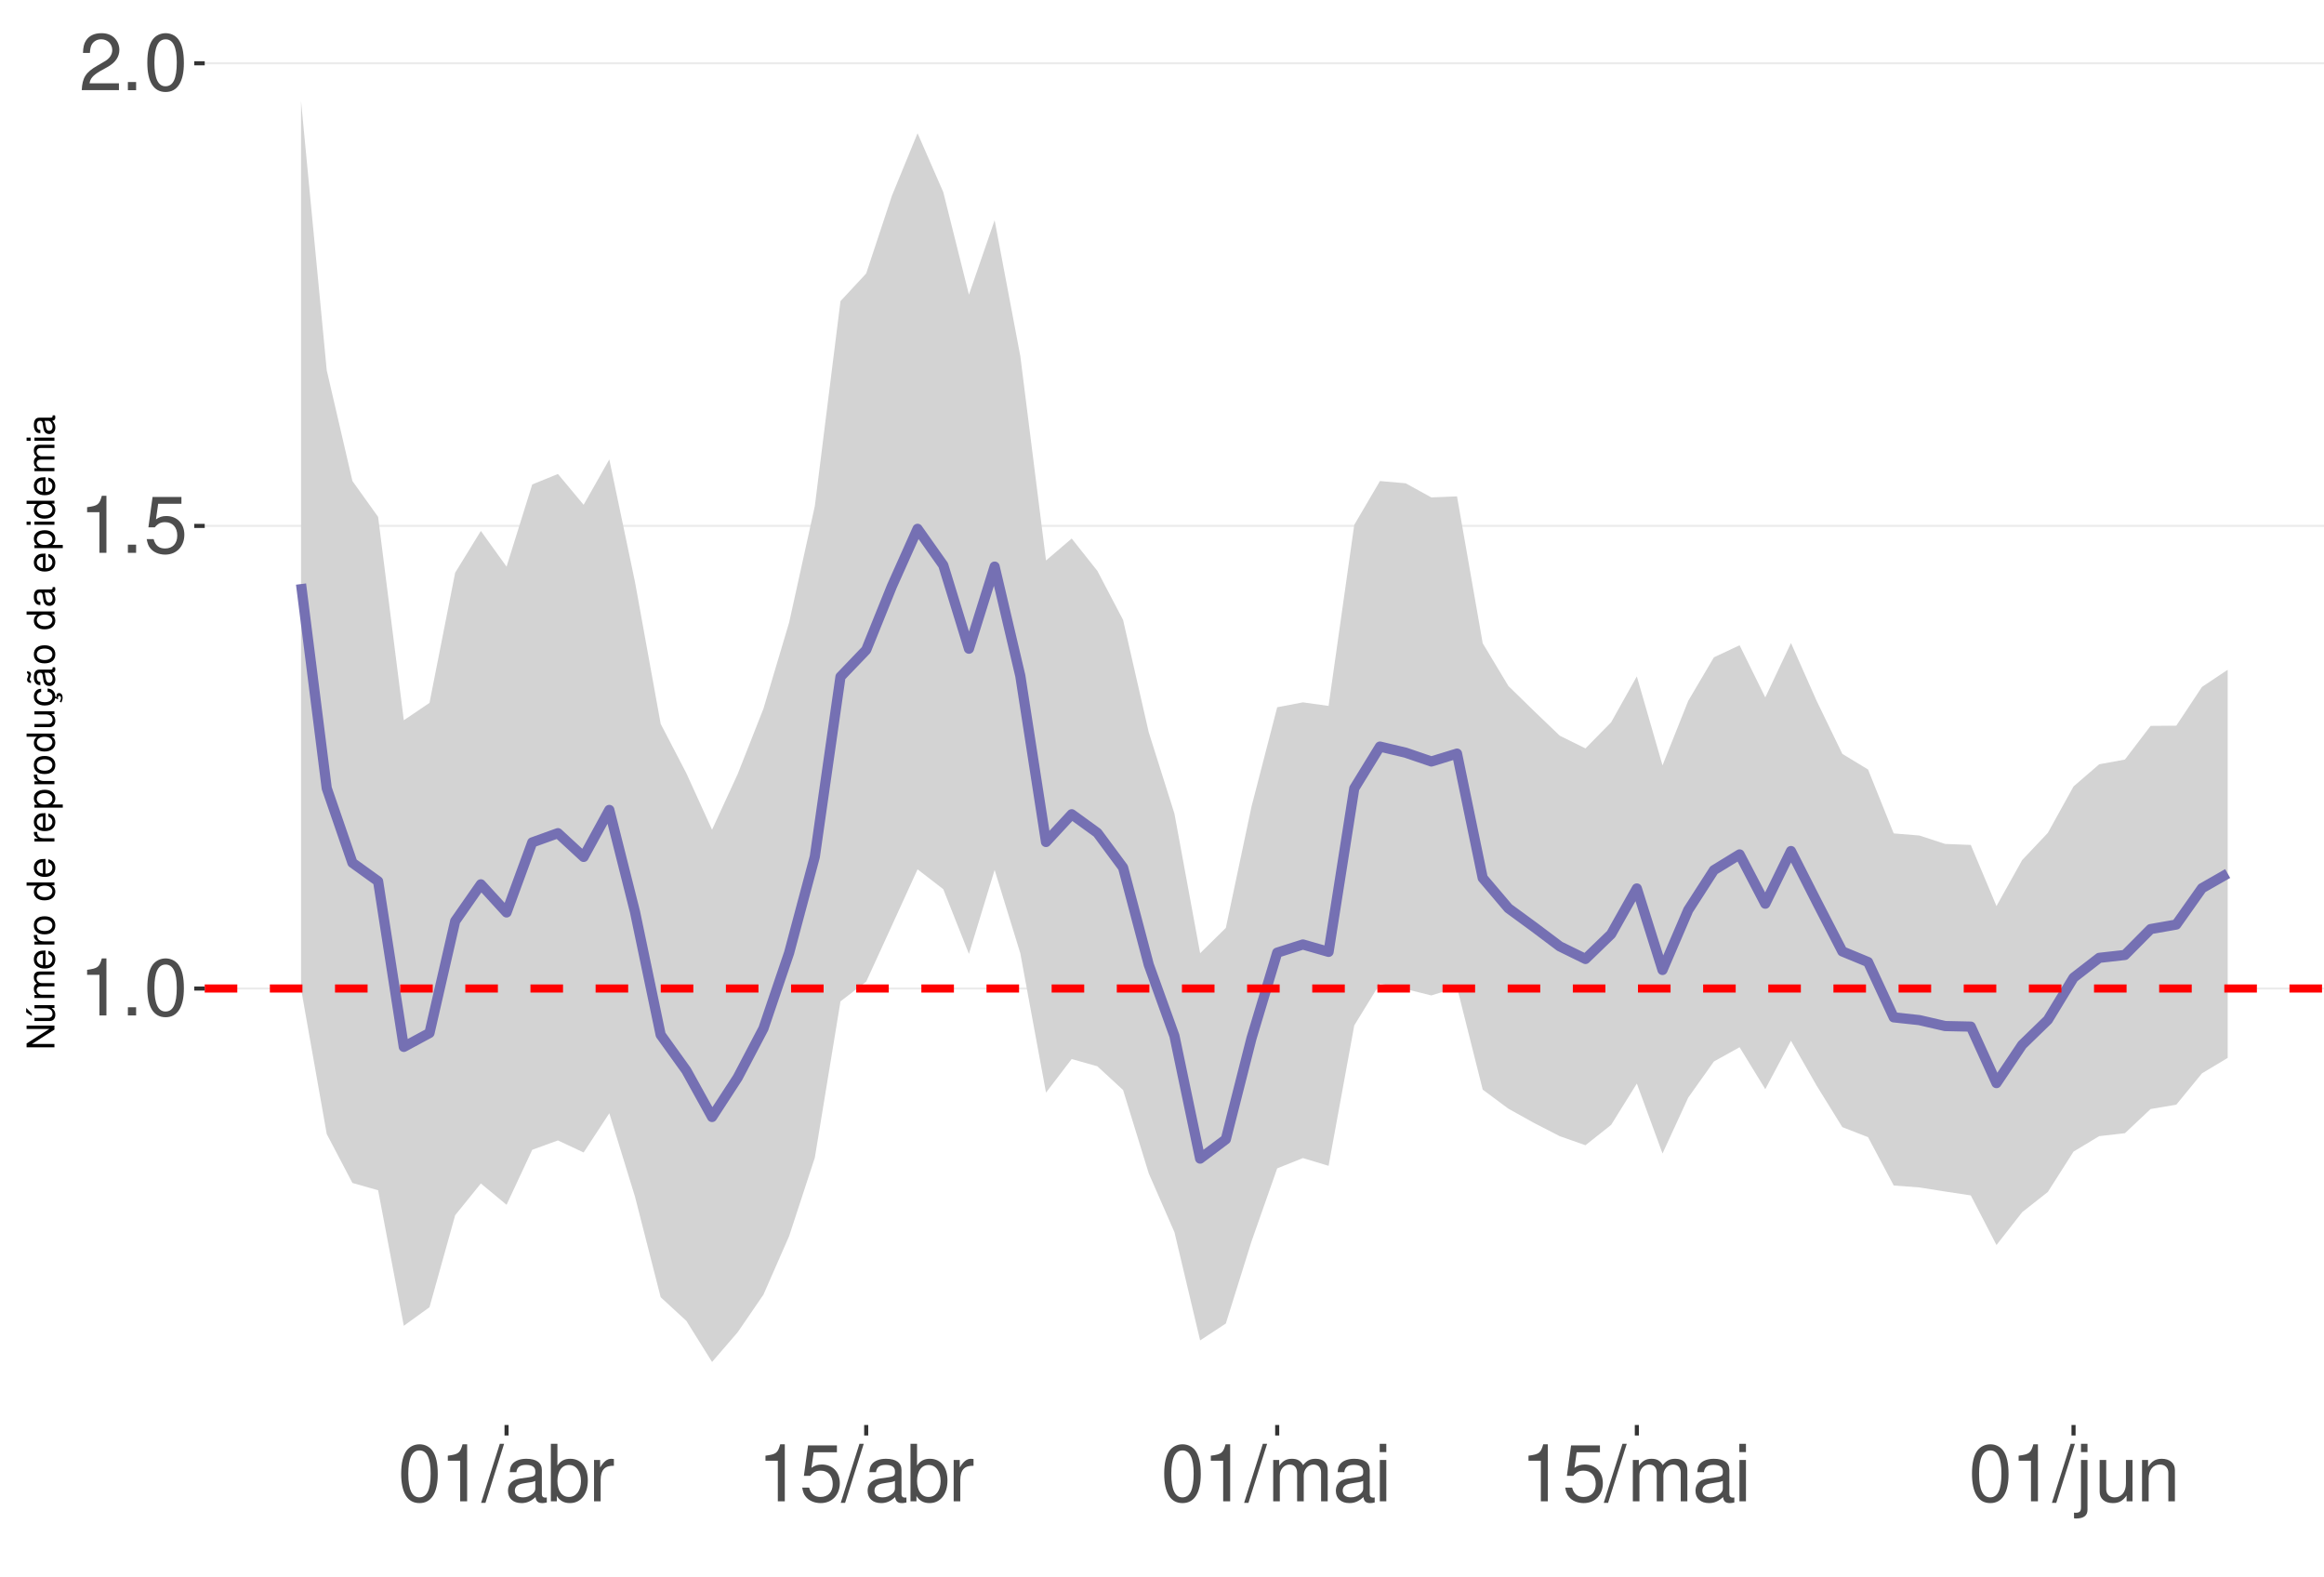
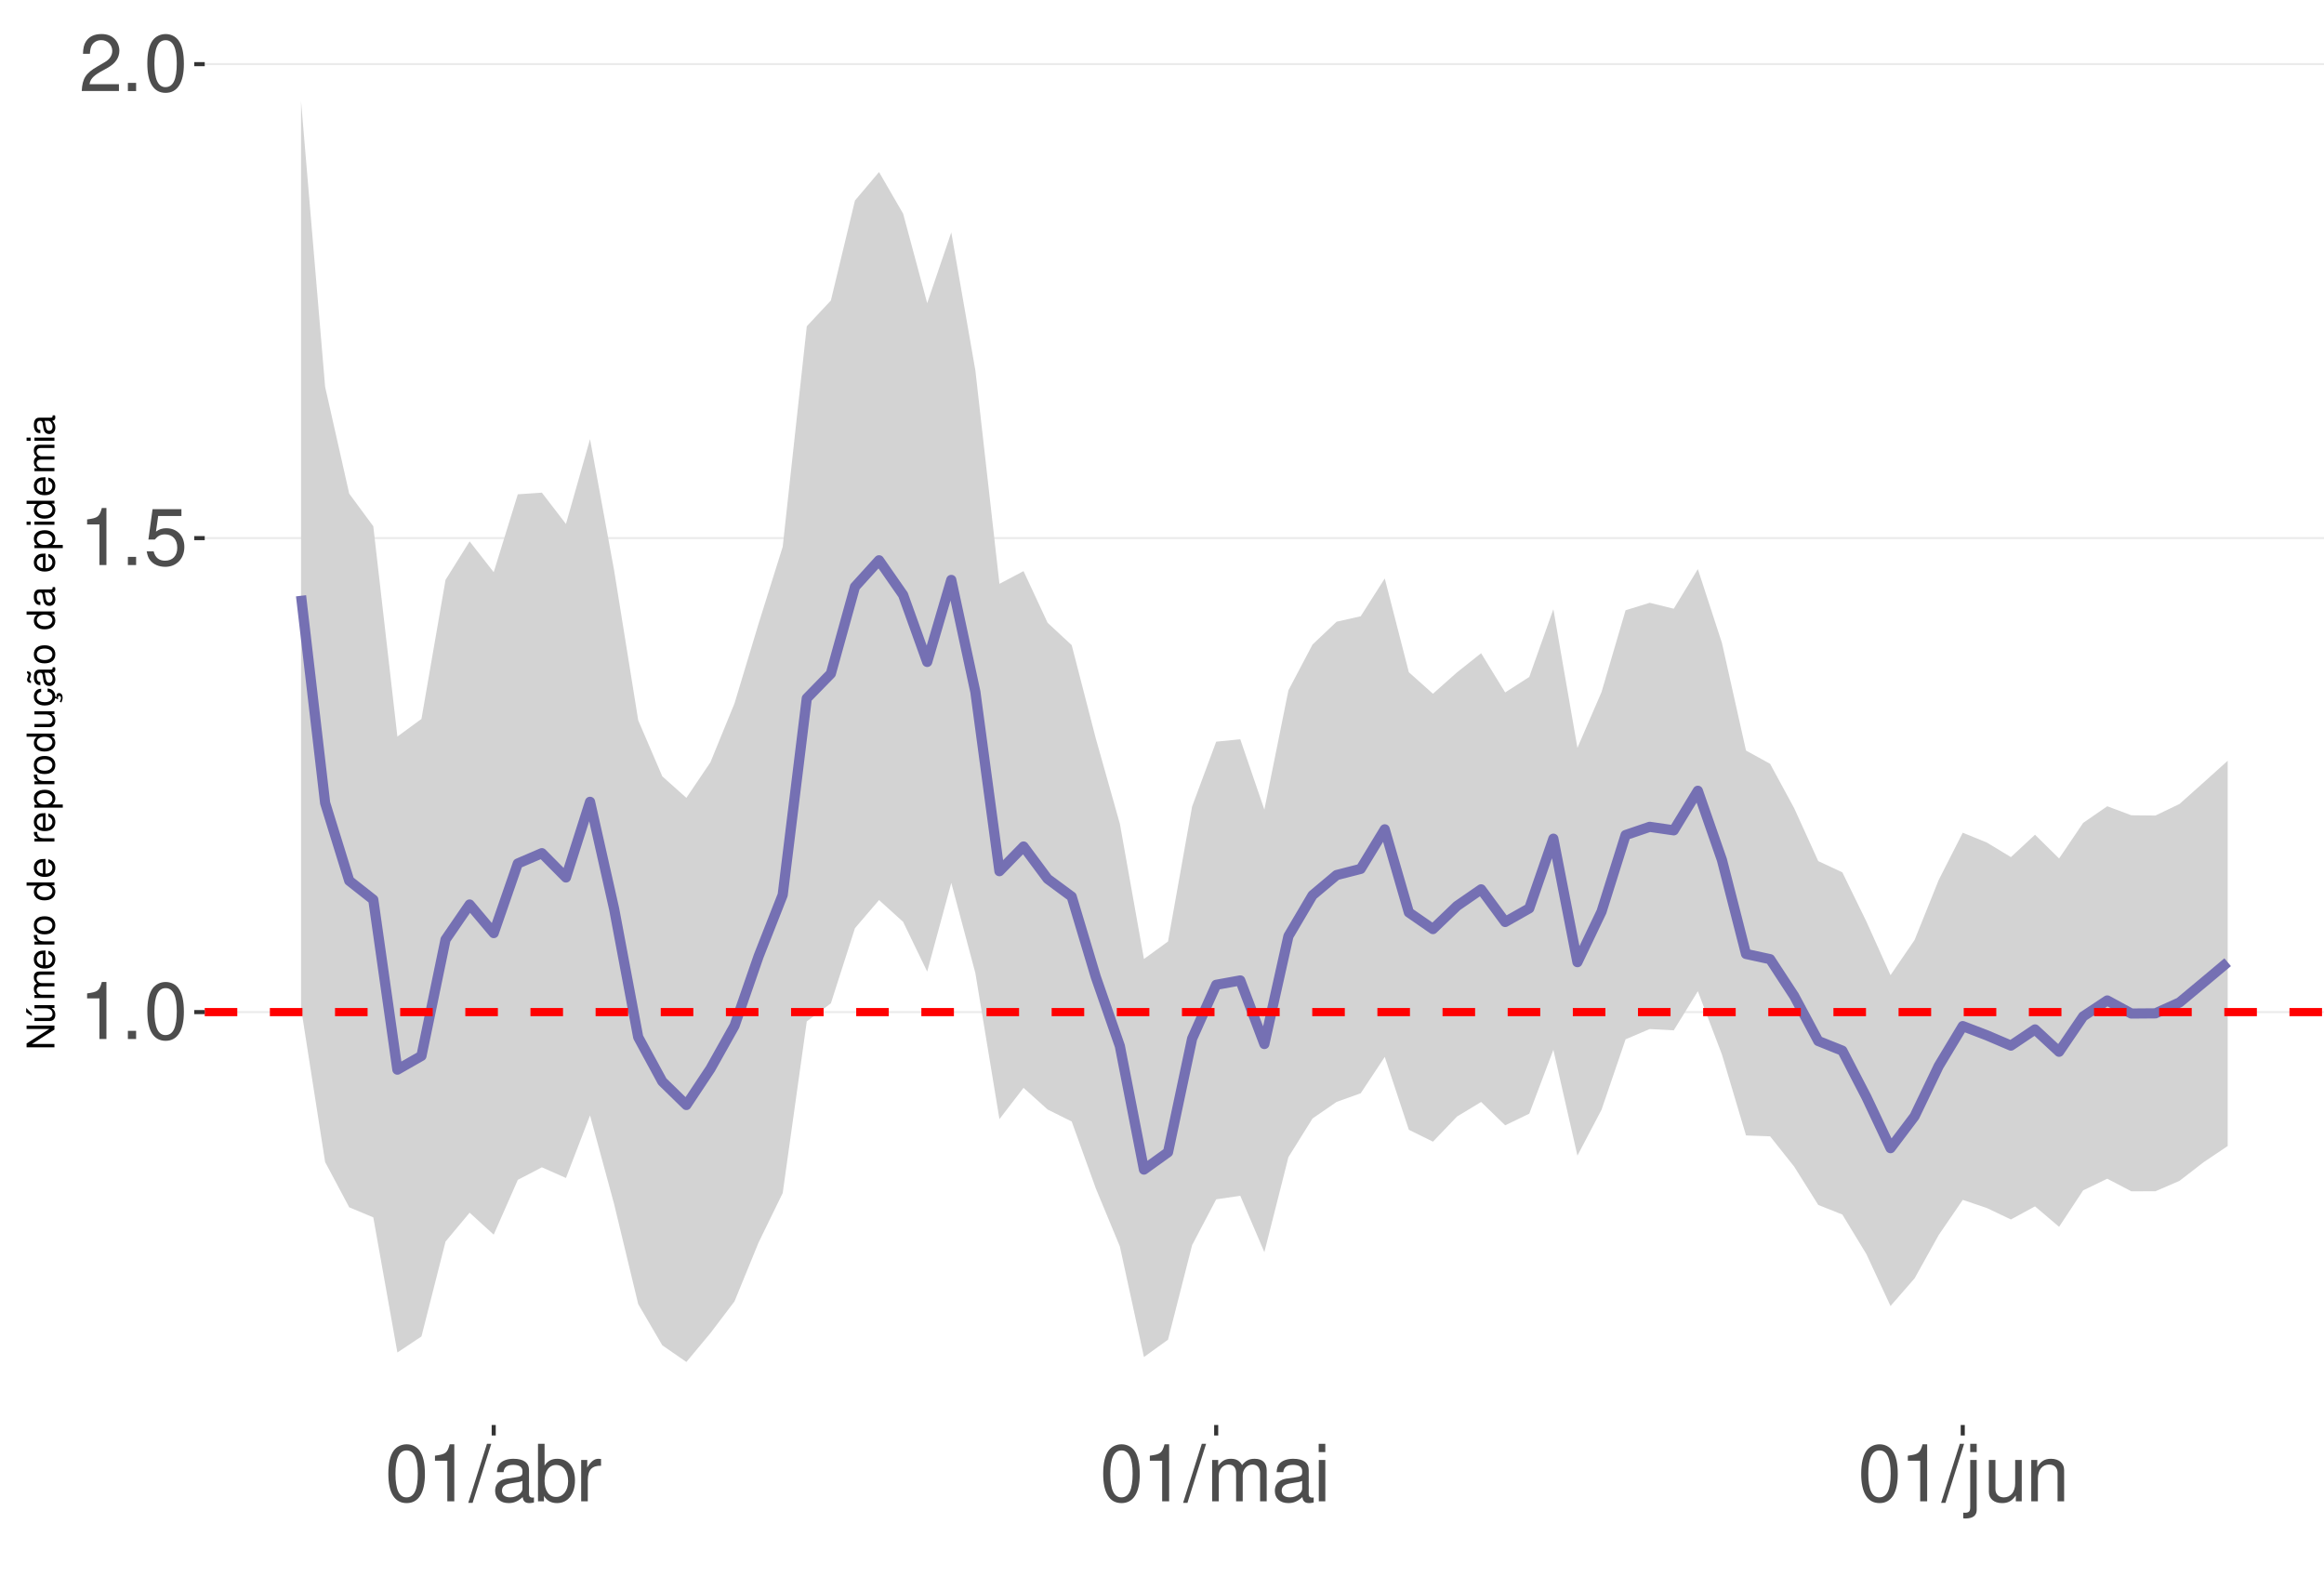
<svg xmlns="http://www.w3.org/2000/svg" xmlns:xlink="http://www.w3.org/1999/xlink" width="609pt" height="413pt" viewBox="0 0 609 413" version="1.1">
  <defs>
    <g>
      <symbol overflow="visible" id="glyph0-0">
        <path style="stroke:none;" d="" />
      </symbol>
      <symbol overflow="visible" id="glyph0-1">
        <path style="stroke:none;" d="M 5.344 -10.641 L 5.344 0 L 7.172 0 L 7.172 -14.938 L 5.969 -14.938 C 5.328 -12.641 4.922 -12.328 2.109 -11.953 L 2.109 -10.641 Z M 5.344 -10.641 " />
      </symbol>
      <symbol overflow="visible" id="glyph0-2">
        <path style="stroke:none;" d="M 3.953 -2.141 L 1.797 -2.141 L 1.797 0 L 3.953 0 Z M 3.953 -2.141 " />
      </symbol>
      <symbol overflow="visible" id="glyph0-3">
        <path style="stroke:none;" d="M 5.688 -14.938 C 4.312 -14.938 3.078 -14.312 2.312 -13.297 C 1.359 -11.984 0.891 -10 0.891 -7.234 C 0.891 -2.188 2.547 0.469 5.688 0.469 C 8.781 0.469 10.469 -2.188 10.469 -7.109 C 10.469 -10 10.016 -11.938 9.047 -13.297 C 8.281 -14.328 7.062 -14.938 5.688 -14.938 Z M 5.688 -13.328 C 7.641 -13.328 8.609 -11.312 8.609 -7.266 C 8.609 -3.016 7.656 -1.031 5.641 -1.031 C 3.719 -1.031 2.75 -3.094 2.75 -7.203 C 2.75 -11.312 3.719 -13.328 5.688 -13.328 Z M 5.688 -13.328 " />
      </symbol>
      <symbol overflow="visible" id="glyph0-4">
        <path style="stroke:none;" d="M 9.828 -14.641 L 2.266 -14.641 L 1.172 -6.672 L 2.844 -6.672 C 3.703 -7.688 4.406 -8.031 5.562 -8.031 C 7.516 -8.031 8.734 -6.688 8.734 -4.531 C 8.734 -2.422 7.516 -1.141 5.531 -1.141 C 3.953 -1.141 2.969 -1.938 2.547 -3.594 L 0.719 -3.594 C 0.969 -2.391 1.172 -1.812 1.609 -1.281 C 2.438 -0.172 3.922 0.469 5.578 0.469 C 8.531 0.469 10.594 -1.672 10.594 -4.766 C 10.594 -7.656 8.672 -9.641 5.859 -9.641 C 4.828 -9.641 4 -9.375 3.156 -8.766 L 3.734 -12.844 L 9.828 -12.844 Z M 9.828 -14.641 " />
      </symbol>
      <symbol overflow="visible" id="glyph0-5">
        <path style="stroke:none;" d="M 10.453 -1.797 L 2.75 -1.797 C 2.938 -3.031 3.594 -3.828 5.391 -4.922 L 7.453 -6.078 C 9.5 -7.203 10.562 -8.734 10.562 -10.578 C 10.562 -11.812 10.062 -12.969 9.188 -13.781 C 8.328 -14.562 7.25 -14.938 5.859 -14.938 C 4 -14.938 2.625 -14.281 1.812 -13 C 1.297 -12.203 1.078 -11.281 1.031 -9.766 L 2.844 -9.766 C 2.906 -10.781 3.031 -11.375 3.281 -11.875 C 3.766 -12.781 4.703 -13.344 5.797 -13.344 C 7.453 -13.344 8.703 -12.141 8.703 -10.531 C 8.703 -9.344 8.016 -8.297 6.719 -7.562 L 4.812 -6.438 C 1.75 -4.688 0.875 -3.281 0.703 -0.016 L 10.453 -0.016 Z M 10.453 -1.797 " />
      </symbol>
      <symbol overflow="visible" id="glyph0-6">
        <path style="stroke:none;" d="M 4.734 -15.062 L -0.172 0.406 L 0.969 0.406 L 5.859 -15.062 Z M 4.734 -15.062 " />
      </symbol>
      <symbol overflow="visible" id="glyph0-7">
        <path style="stroke:none;" d="M 11.047 -1.016 C 10.859 -0.969 10.781 -0.969 10.672 -0.969 C 10.078 -0.969 9.75 -1.281 9.75 -1.812 L 9.75 -8.188 C 9.75 -10.094 8.344 -11.141 5.688 -11.141 C 4.094 -11.141 2.828 -10.672 2.094 -9.875 C 1.594 -9.312 1.391 -8.703 1.344 -7.625 L 3.078 -7.625 C 3.219 -8.938 4 -9.547 5.625 -9.547 C 7.188 -9.547 8.031 -8.969 8.031 -7.938 L 8.031 -7.484 C 8.016 -6.734 7.641 -6.469 6.234 -6.281 C 3.797 -5.969 3.422 -5.891 2.766 -5.625 C 1.516 -5.078 0.875 -4.125 0.875 -2.734 C 0.875 -0.766 2.234 0.469 4.422 0.469 C 5.781 0.469 6.875 0 8.094 -1.109 C 8.219 0 8.766 0.469 9.875 0.469 C 10.25 0.469 10.469 0.438 11.047 0.297 Z M 8.031 -3.406 C 8.031 -2.828 7.875 -2.484 7.359 -2 C 6.656 -1.359 5.797 -1.031 4.797 -1.031 C 3.453 -1.031 2.672 -1.672 2.672 -2.766 C 2.672 -3.906 3.406 -4.484 5.266 -4.75 C 7.109 -5 7.453 -5.078 8.031 -5.344 Z M 8.031 -3.406 " />
      </symbol>
      <symbol overflow="visible" id="glyph0-8">
        <path style="stroke:none;" d="M 1.109 -15.062 L 1.109 0 L 2.672 0 L 2.672 -1.391 C 3.484 -0.125 4.578 0.469 6.094 0.469 C 8.938 0.469 10.797 -1.859 10.797 -5.453 C 10.797 -8.969 9.047 -11.141 6.172 -11.141 C 4.688 -11.141 3.641 -10.578 2.828 -9.359 L 2.828 -15.062 Z M 5.844 -9.516 C 7.766 -9.516 9 -7.844 9 -5.266 C 9 -2.812 7.719 -1.141 5.844 -1.141 C 4 -1.141 2.828 -2.781 2.828 -5.328 C 2.828 -7.875 4 -9.516 5.844 -9.516 Z M 5.844 -9.516 " />
      </symbol>
      <symbol overflow="visible" id="glyph0-9">
        <path style="stroke:none;" d="M 1.422 -10.828 L 1.422 0 L 3.156 0 L 3.156 -5.625 C 3.188 -8.219 4.25 -9.375 6.625 -9.312 L 6.625 -11.078 C 6.344 -11.109 6.172 -11.141 5.969 -11.141 C 4.859 -11.141 4 -10.469 3.016 -8.859 L 3.016 -10.828 Z M 1.422 -10.828 " />
      </symbol>
      <symbol overflow="visible" id="glyph0-10">
        <path style="stroke:none;" d="M 1.453 -10.828 L 1.453 0 L 3.188 0 L 3.188 -6.797 C 3.188 -8.359 4.312 -9.625 5.719 -9.625 C 7 -9.625 7.719 -8.844 7.719 -7.453 L 7.719 0 L 9.453 0 L 9.453 -6.797 C 9.453 -8.359 10.594 -9.625 12 -9.625 C 13.266 -9.625 14 -8.812 14 -7.453 L 14 0 L 15.734 0 L 15.734 -8.125 C 15.734 -10.062 14.625 -11.141 12.594 -11.141 C 11.156 -11.141 10.281 -10.703 9.281 -9.484 C 8.641 -10.641 7.766 -11.141 6.359 -11.141 C 4.922 -11.141 3.953 -10.594 3.031 -9.297 L 3.031 -10.828 Z M 1.453 -10.828 " />
      </symbol>
      <symbol overflow="visible" id="glyph0-11">
        <path style="stroke:none;" d="M 3.094 -10.828 L 1.391 -10.828 L 1.391 0 L 3.094 0 Z M 3.094 -15.062 L 1.359 -15.062 L 1.359 -12.891 L 3.094 -12.891 Z M 3.094 -15.062 " />
      </symbol>
      <symbol overflow="visible" id="glyph0-12">
        <path style="stroke:none;" d="M 1.453 -10.828 L 1.453 1.562 C 1.453 2.641 1.109 3 0.047 3 C -0.078 3 -0.141 3 -0.375 2.969 L -0.375 4.438 C -0.172 4.484 -0.062 4.5 0.203 4.5 C 2.141 4.5 3.156 3.734 3.156 2.25 L 3.156 -10.828 Z M 3.156 -15.062 L 1.453 -15.062 L 1.453 -12.891 L 3.156 -12.891 Z M 3.156 -15.062 " />
      </symbol>
      <symbol overflow="visible" id="glyph0-13">
        <path style="stroke:none;" d="M 9.953 0 L 9.953 -10.828 L 8.234 -10.828 L 8.234 -4.688 C 8.234 -2.484 7.078 -1.031 5.281 -1.031 C 3.922 -1.031 3.062 -1.859 3.062 -3.156 L 3.062 -10.828 L 1.344 -10.828 L 1.344 -2.484 C 1.344 -0.688 2.688 0.469 4.797 0.469 C 6.375 0.469 7.391 -0.078 8.406 -1.516 L 8.406 0 Z M 9.953 0 " />
      </symbol>
      <symbol overflow="visible" id="glyph0-14">
        <path style="stroke:none;" d="M 1.453 -10.828 L 1.453 0 L 3.188 0 L 3.188 -5.969 C 3.188 -8.188 4.344 -9.625 6.109 -9.625 C 7.484 -9.625 8.344 -8.797 8.344 -7.5 L 8.344 0 L 10.062 0 L 10.062 -8.188 C 10.062 -9.984 8.719 -11.141 6.625 -11.141 C 5.016 -11.141 3.984 -10.516 3.031 -9 L 3.031 -10.828 Z M 1.453 -10.828 " />
      </symbol>
      <symbol overflow="visible" id="glyph1-0">
        <path style="stroke:none;" d="" />
      </symbol>
      <symbol overflow="visible" id="glyph1-1">
        <path style="stroke:none;" d="M -7.297 -6.453 L -7.297 -5.578 L -1.328 -5.578 L -7.297 -1.766 L -7.297 -0.766 L 0 -0.766 L 0 -1.641 L -5.906 -1.641 L 0 -5.406 L 0 -6.453 Z M -7.297 -6.453 " />
      </symbol>
      <symbol overflow="visible" id="glyph1-2">
        <path style="stroke:none;" d="M 0 -4.812 L -5.234 -4.812 L -5.234 -3.984 L -2.266 -3.984 C -1.203 -3.984 -0.5 -3.438 -0.5 -2.562 C -0.5 -1.906 -0.906 -1.484 -1.531 -1.484 L -5.234 -1.484 L -5.234 -0.656 L -1.203 -0.656 C -0.328 -0.656 0.234 -1.297 0.234 -2.312 C 0.234 -3.094 -0.047 -3.578 -0.734 -4.062 L 0 -4.062 Z M -7.406 -2.953 L -5.922 -2 L -5.922 -2.594 L -7.406 -4.094 Z M -7.406 -2.953 " />
      </symbol>
      <symbol overflow="visible" id="glyph1-3">
        <path style="stroke:none;" d="M -5.234 -0.703 L 0 -0.703 L 0 -1.547 L -3.297 -1.547 C -4.047 -1.547 -4.656 -2.094 -4.656 -2.766 C -4.656 -3.391 -4.281 -3.734 -3.609 -3.734 L 0 -3.734 L 0 -4.578 L -3.297 -4.578 C -4.047 -4.578 -4.656 -5.125 -4.656 -5.812 C -4.656 -6.422 -4.266 -6.781 -3.609 -6.781 L 0 -6.781 L 0 -7.625 L -3.938 -7.625 C -4.875 -7.625 -5.391 -7.078 -5.391 -6.094 C -5.391 -5.406 -5.188 -4.984 -4.594 -4.484 C -5.156 -4.188 -5.391 -3.766 -5.391 -3.078 C -5.391 -2.375 -5.125 -1.906 -4.5 -1.469 L -5.234 -1.469 Z M -5.234 -0.703 " />
      </symbol>
      <symbol overflow="visible" id="glyph1-4">
        <path style="stroke:none;" d="M -2.344 -5.125 C -3.141 -5.125 -3.625 -5.062 -4.016 -4.922 C -4.875 -4.578 -5.391 -3.781 -5.391 -2.797 C -5.391 -1.344 -4.281 -0.406 -2.547 -0.406 C -0.812 -0.406 0.234 -1.297 0.234 -2.781 C 0.234 -3.984 -0.453 -4.812 -1.594 -5.016 L -1.594 -4.188 C -0.906 -3.953 -0.547 -3.484 -0.547 -2.812 C -0.547 -2.281 -0.781 -1.828 -1.219 -1.547 C -1.516 -1.344 -1.812 -1.281 -2.344 -1.266 Z M -3.016 -1.297 C -3.984 -1.359 -4.625 -1.953 -4.625 -2.797 C -4.625 -3.641 -3.953 -4.234 -3.016 -4.234 Z M -3.016 -1.297 " />
      </symbol>
      <symbol overflow="visible" id="glyph1-5">
        <path style="stroke:none;" d="M -5.234 -0.688 L 0 -0.688 L 0 -1.531 L -2.719 -1.531 C -3.984 -1.547 -4.547 -2.062 -4.516 -3.203 L -5.359 -3.203 C -5.375 -3.062 -5.391 -2.984 -5.391 -2.891 C -5.391 -2.344 -5.062 -1.938 -4.297 -1.453 L -5.234 -1.453 Z M -5.234 -0.688 " />
      </symbol>
      <symbol overflow="visible" id="glyph1-6">
        <path style="stroke:none;" d="M -5.391 -2.719 C -5.391 -1.234 -4.344 -0.359 -2.578 -0.359 C -0.812 -0.359 0.234 -1.234 0.234 -2.734 C 0.234 -4.203 -0.812 -5.094 -2.547 -5.094 C -4.359 -5.094 -5.391 -4.234 -5.391 -2.719 Z M -4.625 -2.734 C -4.625 -3.672 -3.844 -4.234 -2.547 -4.234 C -1.312 -4.234 -0.547 -3.656 -0.547 -2.734 C -0.547 -1.797 -1.312 -1.234 -2.578 -1.234 C -3.844 -1.234 -4.625 -1.797 -4.625 -2.734 Z M -4.625 -2.734 " />
      </symbol>
      <symbol overflow="visible" id="glyph1-7">
        <path style="stroke:none;" d="" />
      </symbol>
      <symbol overflow="visible" id="glyph1-8">
        <path style="stroke:none;" d="M -7.297 -4.953 L -7.297 -4.125 L -4.578 -4.125 C -5.109 -3.766 -5.391 -3.203 -5.391 -2.516 C -5.391 -1.156 -4.297 -0.266 -2.625 -0.266 C -0.859 -0.266 0.234 -1.125 0.234 -2.547 C 0.234 -3.266 -0.047 -3.766 -0.688 -4.203 L 0 -4.203 L 0 -4.953 Z M -4.609 -2.656 C -4.609 -3.547 -3.812 -4.125 -2.562 -4.125 C -1.344 -4.125 -0.547 -3.547 -0.547 -2.656 C -0.547 -1.734 -1.359 -1.125 -2.578 -1.125 C -3.797 -1.125 -4.609 -1.734 -4.609 -2.656 Z M -4.609 -2.656 " />
      </symbol>
      <symbol overflow="visible" id="glyph1-9">
        <path style="stroke:none;" d="M 2.188 -0.547 L 2.188 -1.375 L -0.547 -1.375 C -0.016 -1.812 0.234 -2.312 0.234 -2.984 C 0.234 -4.344 -0.859 -5.234 -2.531 -5.234 C -4.297 -5.234 -5.391 -4.375 -5.391 -2.984 C -5.391 -2.266 -5.062 -1.703 -4.453 -1.312 L -5.234 -1.312 L -5.234 -0.547 Z M -4.609 -2.844 C -4.609 -3.766 -3.797 -4.359 -2.547 -4.359 C -1.359 -4.359 -0.547 -3.75 -0.547 -2.844 C -0.547 -1.953 -1.344 -1.375 -2.578 -1.375 C -3.812 -1.375 -4.609 -1.953 -4.609 -2.844 Z M -4.609 -2.844 " />
      </symbol>
      <symbol overflow="visible" id="glyph1-10">
        <path style="stroke:none;" d="M 0 -4.812 L -5.234 -4.812 L -5.234 -3.984 L -2.266 -3.984 C -1.203 -3.984 -0.5 -3.438 -0.5 -2.562 C -0.5 -1.906 -0.906 -1.484 -1.531 -1.484 L -5.234 -1.484 L -5.234 -0.656 L -1.203 -0.656 C -0.328 -0.656 0.234 -1.297 0.234 -2.312 C 0.234 -3.094 -0.047 -3.578 -0.734 -4.062 L 0 -4.062 Z M 0 -4.812 " />
      </symbol>
      <symbol overflow="visible" id="glyph1-11">
        <path style="stroke:none;" d="M 0.234 -2.641 C 0.234 -3.875 -0.547 -4.703 -1.797 -4.766 L -1.797 -3.938 C -0.953 -3.797 -0.531 -3.359 -0.531 -2.656 C -0.531 -1.734 -1.281 -1.188 -2.516 -1.188 C -3.844 -1.188 -4.625 -1.719 -4.625 -2.625 C -4.625 -3.328 -4.203 -3.766 -3.484 -3.875 L -3.484 -4.703 C -3.984 -4.672 -4.312 -4.562 -4.609 -4.359 C -5.094 -4 -5.391 -3.375 -5.391 -2.641 C -5.391 -1.219 -4.266 -0.312 -2.531 -0.312 C -1.469 -0.312 -0.625 -0.672 -0.156 -1.312 C 0.047 -1.594 0.125 -1.812 0.203 -2.25 L 0.922 -1.938 L 0.984 -2.062 C 0.938 -2.188 0.906 -2.25 0.906 -2.375 C 0.906 -2.656 1.047 -2.828 1.281 -2.828 C 1.547 -2.828 1.734 -2.594 1.734 -2.297 C 1.734 -2.031 1.672 -1.844 1.438 -1.406 L 1.406 -1.312 L 1.812 -1.094 C 2.078 -1.75 2.141 -1.953 2.141 -2.344 C 2.141 -3.109 1.781 -3.578 1.203 -3.578 C 0.781 -3.578 0.547 -3.297 0.547 -2.797 C 0.547 -2.703 0.547 -2.641 0.562 -2.516 Z M 0.234 -2.641 " />
      </symbol>
      <symbol overflow="visible" id="glyph1-12">
        <path style="stroke:none;" d="M -0.484 -5.344 C -0.469 -5.266 -0.469 -5.219 -0.469 -5.172 C -0.469 -4.875 -0.625 -4.719 -0.875 -4.719 L -3.953 -4.719 C -4.891 -4.719 -5.391 -4.047 -5.391 -2.75 C -5.391 -1.984 -5.172 -1.375 -4.781 -1.016 C -4.516 -0.766 -4.203 -0.672 -3.688 -0.656 L -3.688 -1.484 C -4.328 -1.562 -4.625 -1.938 -4.625 -2.719 C -4.625 -3.484 -4.344 -3.891 -3.844 -3.891 L -3.625 -3.891 C -3.266 -3.875 -3.125 -3.703 -3.047 -3.016 C -2.891 -1.844 -2.844 -1.656 -2.719 -1.344 C -2.453 -0.734 -2 -0.422 -1.312 -0.422 C -0.375 -0.422 0.234 -1.078 0.234 -2.141 C 0.234 -2.797 0 -3.328 -0.547 -3.922 C 0 -3.984 0.234 -4.234 0.234 -4.781 C 0.234 -4.953 0.203 -5.062 0.141 -5.344 Z M -1.656 -3.891 C -1.375 -3.891 -1.203 -3.812 -0.969 -3.562 C -0.656 -3.219 -0.5 -2.812 -0.5 -2.312 C -0.5 -1.672 -0.812 -1.297 -1.344 -1.297 C -1.891 -1.297 -2.172 -1.656 -2.297 -2.547 C -2.422 -3.438 -2.453 -3.609 -2.594 -3.891 Z M -7.172 -3.75 C -6.922 -3.672 -6.812 -3.547 -6.812 -3.375 C -6.812 -3.25 -6.875 -2.984 -6.984 -2.734 C -7.156 -2.312 -7.172 -2.25 -7.172 -2.047 C -7.172 -1.594 -6.797 -1.297 -6.141 -1.188 L -6.141 -1.766 C -6.375 -1.812 -6.5 -1.938 -6.5 -2.094 C -6.5 -2.203 -6.469 -2.344 -6.375 -2.578 C -6.156 -3.156 -6.125 -3.234 -6.125 -3.438 C -6.125 -3.922 -6.484 -4.219 -7.172 -4.312 Z M -7.172 -3.75 " />
      </symbol>
      <symbol overflow="visible" id="glyph1-13">
        <path style="stroke:none;" d="M -0.484 -5.344 C -0.469 -5.266 -0.469 -5.219 -0.469 -5.172 C -0.469 -4.875 -0.625 -4.719 -0.875 -4.719 L -3.953 -4.719 C -4.891 -4.719 -5.391 -4.047 -5.391 -2.75 C -5.391 -1.984 -5.172 -1.375 -4.781 -1.016 C -4.516 -0.766 -4.203 -0.672 -3.688 -0.656 L -3.688 -1.484 C -4.328 -1.562 -4.625 -1.938 -4.625 -2.719 C -4.625 -3.484 -4.344 -3.891 -3.844 -3.891 L -3.625 -3.891 C -3.266 -3.875 -3.125 -3.703 -3.047 -3.016 C -2.891 -1.844 -2.844 -1.656 -2.719 -1.344 C -2.453 -0.734 -2 -0.422 -1.312 -0.422 C -0.375 -0.422 0.234 -1.078 0.234 -2.141 C 0.234 -2.797 0 -3.328 -0.547 -3.922 C 0 -3.984 0.234 -4.234 0.234 -4.781 C 0.234 -4.953 0.203 -5.062 0.141 -5.344 Z M -1.656 -3.891 C -1.375 -3.891 -1.203 -3.812 -0.969 -3.562 C -0.656 -3.219 -0.5 -2.812 -0.5 -2.312 C -0.5 -1.672 -0.812 -1.297 -1.344 -1.297 C -1.891 -1.297 -2.172 -1.656 -2.297 -2.547 C -2.422 -3.438 -2.453 -3.609 -2.594 -3.891 Z M -1.656 -3.891 " />
      </symbol>
      <symbol overflow="visible" id="glyph1-14">
        <path style="stroke:none;" d="M -5.234 -1.5 L -5.234 -0.672 L 0 -0.672 L 0 -1.5 Z M -7.297 -1.5 L -7.297 -0.656 L -6.234 -0.656 L -6.234 -1.5 Z M -7.297 -1.5 " />
      </symbol>
    </g>
    <clipPath id="clip1">
      <path d="M 53.645 9.961 L 609 9.961 L 609 373.328 L 53.645 373.328 Z M 53.645 9.961 " />
    </clipPath>
    <clipPath id="clip2">
-       <path d="M 53.645 258 L 609 258 L 609 260 L 53.645 260 Z M 53.645 258 " />
+       <path d="M 53.645 264 L 609 264 L 609 266 L 53.645 266 Z M 53.645 264 " />
    </clipPath>
    <clipPath id="clip3">
-       <path d="M 53.645 137 L 609 137 L 609 139 L 53.645 139 Z M 53.645 137 " />
+       <path d="M 53.645 140 L 609 140 L 609 142 L 53.645 142 Z M 53.645 140 " />
    </clipPath>
    <clipPath id="clip4">
-       <path d="M 53.645 16 L 609 16 L 609 17 L 53.645 17 Z M 53.645 16 " />
+       <path d="M 53.645 16 L 609 16 L 609 18 L 53.645 18 Z M 53.645 16 " />
    </clipPath>
    <clipPath id="clip5">
-       <path d="M 53.645 257 L 609 257 L 609 261 L 53.645 261 Z M 53.645 257 " />
+       <path d="M 53.645 264 L 609 264 L 609 267 L 53.645 267 Z M 53.645 264 " />
    </clipPath>
  </defs>
  <g id="surface73">
    <rect x="0" y="0" width="609" height="413" style="fill:rgb(100%,100%,100%);fill-opacity:1;stroke:none;" />
    <rect x="0" y="0" width="609" height="413" style="fill:rgb(100%,100%,100%);fill-opacity:1;stroke:none;" />
    <path style="fill:none;stroke-width:1.067;stroke-linecap:round;stroke-linejoin:round;stroke:rgb(100%,100%,100%);stroke-opacity:1;stroke-miterlimit:10;" d="M 0 413 L 609 413 L 609 0 L 0 0 Z M 0 413 " />
    <g clip-path="url(#clip1)" clip-rule="nonzero">
      <path style=" stroke:none;fill-rule:nonzero;fill:rgb(100%,100%,100%);fill-opacity:1;" d="M 53.645 373.328 L 609 373.328 L 609 9.961 L 53.645 9.961 Z M 53.645 373.328 " />
    </g>
    <g clip-path="url(#clip2)" clip-rule="nonzero">
-       <path style="fill:none;stroke-width:0.533;stroke-linecap:butt;stroke-linejoin:round;stroke:rgb(92.157%,92.157%,92.157%);stroke-opacity:1;stroke-miterlimit:10;" d="M 53.645 258.973 L 609 258.973 " />
+       <path style="fill:none;stroke-width:0.533;stroke-linecap:butt;stroke-linejoin:round;stroke:rgb(92.157%,92.157%,92.157%);stroke-opacity:1;stroke-miterlimit:10;" d="M 53.645 265.148 L 609 265.148 " />
    </g>
    <g clip-path="url(#clip3)" clip-rule="nonzero">
-       <path style="fill:none;stroke-width:0.533;stroke-linecap:butt;stroke-linejoin:round;stroke:rgb(92.157%,92.157%,92.157%);stroke-opacity:1;stroke-miterlimit:10;" d="M 53.645 137.777 L 609 137.777 " />
+       <path style="fill:none;stroke-width:0.533;stroke-linecap:butt;stroke-linejoin:round;stroke:rgb(92.157%,92.157%,92.157%);stroke-opacity:1;stroke-miterlimit:10;" d="M 53.645 140.977 L 609 140.977 " />
    </g>
    <g clip-path="url(#clip4)" clip-rule="nonzero">
-       <path style="fill:none;stroke-width:0.533;stroke-linecap:butt;stroke-linejoin:round;stroke:rgb(92.157%,92.157%,92.157%);stroke-opacity:1;stroke-miterlimit:10;" d="M 53.645 16.578 L 609 16.578 " />
-     </g>
-     <path style=" stroke:none;fill-rule:nonzero;fill:rgb(82.745%,82.745%,82.745%);fill-opacity:1;" d="M 78.887 26.48 L 85.621 97.012 L 92.352 126.016 L 99.082 135.414 L 105.816 188.699 L 112.547 184.145 L 119.277 150.031 L 126.008 139.094 L 132.742 148.453 L 139.473 126.914 L 146.203 124.176 L 152.938 132.25 L 159.668 120.367 L 166.398 152.469 L 173.129 189.637 L 179.863 202.582 L 186.594 217.375 L 193.324 202.75 L 200.059 185.66 L 206.789 163.094 L 213.52 132.602 L 220.25 78.891 L 226.984 71.641 L 233.715 51.305 L 240.445 34.906 L 247.18 50.324 L 253.91 77.199 L 260.641 57.703 L 267.371 93.293 L 274.105 146.84 L 280.836 141.086 L 287.566 149.566 L 294.301 162.414 L 301.031 191.855 L 307.762 213.176 L 314.492 249.727 L 321.227 243.098 L 327.957 211.297 L 334.688 185.293 L 341.418 184.004 L 348.152 184.941 L 354.883 137.492 L 361.613 126.027 L 368.348 126.613 L 375.078 130.316 L 381.809 130.039 L 388.539 168.52 L 395.273 179.719 L 402.004 186.285 L 408.734 192.742 L 415.469 196.07 L 422.199 189.219 L 428.93 177.207 L 435.66 200.512 L 442.395 183.617 L 449.125 172.207 L 455.855 169.047 L 462.59 182.715 L 469.32 168.457 L 476.051 183.625 L 482.781 197.504 L 489.516 201.59 L 496.246 218.336 L 502.977 218.891 L 509.711 221.094 L 516.441 221.359 L 523.172 237.375 L 529.902 225.324 L 536.637 218.191 L 543.367 206.031 L 550.098 200.223 L 556.832 198.988 L 563.562 190.168 L 570.293 190.113 L 577.023 179.965 L 583.758 175.473 L 583.758 277.156 L 577.023 281.199 L 570.293 289.406 L 563.562 290.543 L 556.832 296.879 L 550.098 297.648 L 543.367 301.691 L 536.637 312.266 L 529.902 317.574 L 523.172 326.18 L 516.441 313.176 L 509.711 312.156 L 502.977 311.09 L 496.246 310.582 L 489.516 297.914 L 482.781 295.289 L 476.051 284.426 L 469.32 272.66 L 462.59 285.344 L 455.855 274.355 L 449.125 278.09 L 442.395 287.555 L 435.66 302.195 L 428.93 283.867 L 422.199 294.691 L 415.469 300.031 L 408.734 297.66 L 402.004 294.203 L 395.273 290.457 L 388.539 285.461 L 381.809 258.664 L 375.078 260.789 L 368.348 259.121 L 361.613 257.68 L 354.883 268.641 L 348.152 305.418 L 341.418 303.395 L 334.688 306.094 L 327.957 325.219 L 321.227 346.734 L 314.492 351.164 L 307.762 322.809 L 301.031 307.418 L 294.301 285.562 L 287.566 279.352 L 280.836 277.449 L 274.105 286.246 L 267.371 249.75 L 260.641 227.91 L 253.91 249.914 L 247.18 232.949 L 240.445 227.746 L 233.715 242.484 L 226.984 257.172 L 220.25 262.336 L 213.52 303.297 L 206.789 323.844 L 200.059 339.176 L 193.324 349.004 L 186.594 356.812 L 179.863 346.047 L 173.129 339.848 L 166.398 313.5 L 159.668 291.652 L 152.938 301.926 L 146.203 298.773 L 139.473 301.223 L 132.742 315.633 L 126.008 310.051 L 119.277 318.363 L 112.547 342.465 L 105.816 347.336 L 99.082 311.824 L 92.352 309.914 L 85.621 297.09 L 78.887 259.023 Z M 78.887 26.48 " />
-     <path style="fill:none;stroke-width:2.667;stroke-linecap:butt;stroke-linejoin:round;stroke:rgb(45.882%,43.922%,70.196%);stroke-opacity:1;stroke-miterlimit:10;" d="M 78.887 153.016 L 85.621 206.508 L 92.352 226.035 L 99.082 230.879 L 105.816 274.262 L 112.547 270.629 L 119.277 241.32 L 126.008 231.68 L 132.742 239.047 L 139.473 220.699 L 146.203 218.277 L 152.938 224.496 L 159.668 212.191 L 166.398 238.891 L 173.129 271.098 L 179.863 280.473 L 186.594 292.629 L 193.324 282.285 L 200.059 269.445 L 206.789 249.625 L 213.52 224.434 L 220.25 177.293 L 226.984 170.273 L 233.715 153.59 L 240.445 138.543 L 247.18 148.066 L 253.91 169.949 L 260.641 148.438 L 267.371 177.066 L 274.105 220.59 L 280.836 213.32 L 287.566 218.199 L 294.301 227.281 L 301.031 252.742 L 307.762 271.398 L 314.492 303.535 L 321.227 298.484 L 327.957 271.984 L 334.688 249.582 L 341.418 247.438 L 348.152 249.371 L 354.883 206.543 L 361.613 195.59 L 368.348 197.191 L 375.078 199.492 L 381.809 197.43 L 388.539 230.012 L 395.273 237.941 L 402.004 242.871 L 408.734 247.926 L 415.469 251.23 L 422.199 244.727 L 428.93 232.762 L 435.66 254.113 L 442.395 238.422 L 449.125 227.969 L 455.855 223.844 L 462.59 236.754 L 469.32 222.961 L 476.051 236.215 L 482.781 249.25 L 489.516 252.039 L 496.246 266.527 L 502.977 267.254 L 509.711 268.805 L 516.441 268.953 L 523.172 283.754 L 529.902 273.734 L 536.637 267.191 L 543.367 256.145 L 550.098 250.938 L 556.832 250.184 L 563.562 243.402 L 570.293 242.215 L 577.023 232.699 L 583.758 228.848 " />
+       <path style="fill:none;stroke-width:0.533;stroke-linecap:butt;stroke-linejoin:round;stroke:rgb(92.157%,92.157%,92.157%);stroke-opacity:1;stroke-miterlimit:10;" d="M 53.645 16.805 L 609 16.805 " />
+     </g>
+     <path style=" stroke:none;fill-rule:nonzero;fill:rgb(82.745%,82.745%,82.745%);fill-opacity:1;" d="M 78.887 26.48 L 85.199 101.348 L 91.512 129.328 L 97.82 137.871 L 104.133 192.969 L 110.441 188.348 L 116.754 151.91 L 123.062 141.828 L 129.375 149.906 L 135.688 129.5 L 141.996 129.07 L 148.309 137.273 L 154.617 115.055 L 160.93 149.434 L 167.242 188.695 L 173.551 203.383 L 179.863 209.023 L 186.172 199.688 L 192.484 184.254 L 198.793 163.359 L 205.105 143.246 L 211.418 85.473 L 217.727 78.727 L 224.039 52.539 L 230.348 45.074 L 236.66 55.977 L 242.969 79.43 L 249.281 60.883 L 255.594 97.039 L 261.902 152.957 L 268.215 149.621 L 274.523 163.156 L 280.836 169.016 L 287.148 193.449 L 293.457 215.801 L 299.77 251.238 L 306.078 246.652 L 312.391 211.293 L 318.699 194.305 L 325.012 193.676 L 331.324 212.105 L 337.633 180.836 L 343.945 168.859 L 350.254 162.875 L 356.566 161.449 L 362.875 151.551 L 369.188 176.117 L 375.5 181.746 L 381.809 176.145 L 388.121 171.133 L 394.43 181.41 L 400.742 177.344 L 407.055 159.602 L 413.363 195.922 L 419.676 181.301 L 425.984 159.875 L 432.297 157.922 L 438.605 159.473 L 444.918 149.098 L 451.23 168.434 L 457.539 196.629 L 463.852 200.105 L 470.16 211.727 L 476.473 225.598 L 482.781 228.535 L 489.094 241.441 L 495.406 255.469 L 501.715 246.258 L 508.027 230.559 L 514.336 218.156 L 520.648 220.727 L 526.957 224.547 L 533.27 218.68 L 539.582 224.906 L 545.891 215.578 L 552.203 211.223 L 558.512 213.59 L 564.824 213.656 L 571.137 210.625 L 577.445 204.996 L 583.758 199.312 L 583.758 300.242 L 577.445 304.484 L 571.137 309.359 L 564.824 312.086 L 558.512 312.098 L 552.203 308.801 L 545.891 311.848 L 539.582 321.402 L 533.27 316.047 L 526.957 319.48 L 520.648 316.477 L 514.336 314.348 L 508.027 323.57 L 501.715 334.91 L 495.406 342.145 L 489.094 328.578 L 482.781 318.184 L 476.473 315.676 L 470.16 305.633 L 463.852 297.699 L 457.539 297.465 L 451.23 276.266 L 444.918 259.68 L 438.605 269.926 L 432.297 269.59 L 425.984 272.277 L 419.676 290.73 L 413.363 302.758 L 407.055 275.027 L 400.742 291.762 L 394.43 294.809 L 388.121 288.695 L 381.809 292.512 L 375.5 299.094 L 369.188 295.98 L 362.875 276.895 L 356.566 286.418 L 350.254 288.68 L 343.945 293.023 L 337.633 303.137 L 331.324 328.047 L 325.012 313.273 L 318.699 314.203 L 312.391 326.195 L 306.078 350.973 L 299.77 355.52 L 293.457 326.543 L 287.148 311.324 L 280.836 293.805 L 274.523 290.676 L 268.215 284.996 L 261.902 293.188 L 255.594 254.941 L 249.281 231.289 L 242.969 254.543 L 236.66 241.512 L 230.348 235.797 L 224.039 243.172 L 217.727 262.859 L 211.418 267.578 L 205.105 312.555 L 198.793 325.5 L 192.484 340.922 L 186.172 349.246 L 179.863 356.812 L 173.551 352.445 L 167.242 341.645 L 160.93 315.457 L 154.617 292.211 L 148.309 308.613 L 141.996 305.816 L 135.688 309.105 L 129.375 323.461 L 123.062 317.703 L 116.754 325.262 L 110.441 350.125 L 104.133 354.332 L 97.82 318.93 L 91.512 316.289 L 85.199 304.441 L 78.887 264.078 Z M 78.887 26.48 " />
+     <path style="fill:none;stroke-width:2.667;stroke-linecap:butt;stroke-linejoin:round;stroke:rgb(45.882%,43.922%,70.196%);stroke-opacity:1;stroke-miterlimit:10;" d="M 78.887 156.082 L 85.199 210.363 L 91.512 230.734 L 97.82 235.699 L 104.133 280.23 L 110.441 276.625 L 116.754 246.148 L 123.062 236.965 L 129.375 244.453 L 135.688 226.227 L 141.996 223.516 L 148.309 229.883 L 154.617 210.062 L 160.93 238.105 L 167.242 271.715 L 173.551 283.332 L 179.863 289.488 L 186.172 279.996 L 192.484 268.734 L 198.793 250.52 L 205.105 234.438 L 211.418 182.941 L 217.727 176.477 L 224.039 153.738 L 230.348 146.785 L 236.66 155.852 L 242.969 173.414 L 249.281 151.93 L 255.594 181.285 L 261.902 228.234 L 268.215 221.77 L 274.523 230.238 L 280.836 234.898 L 287.148 255.941 L 293.457 274.059 L 299.77 306.406 L 306.078 301.871 L 312.391 272.113 L 318.699 258.004 L 325.012 256.855 L 331.324 273.512 L 337.633 245.246 L 343.945 234.543 L 350.254 229.25 L 356.566 227.633 L 362.875 217.27 L 369.188 239.035 L 375.5 243.398 L 381.809 237.344 L 388.121 232.992 L 394.43 241.543 L 400.742 237.969 L 407.055 219.723 L 413.363 252.07 L 419.676 238.832 L 425.984 218.77 L 432.297 216.617 L 438.605 217.531 L 444.918 207.168 L 451.23 225.293 L 457.539 249.918 L 463.852 251.289 L 470.16 260.93 L 476.473 272.723 L 482.781 275.254 L 489.094 287.426 L 495.406 300.797 L 501.715 292.441 L 508.027 279.285 L 514.336 268.816 L 520.648 271.234 L 526.957 273.926 L 533.27 269.691 L 539.582 275.543 L 545.891 266.281 L 552.203 262.102 L 558.512 265.531 L 564.824 265.48 L 571.137 262.629 L 577.445 257.379 L 583.758 252.082 " />
    <g clip-path="url(#clip5)" clip-rule="nonzero">
-       <path style="fill:none;stroke-width:2.134;stroke-linecap:butt;stroke-linejoin:round;stroke:rgb(100%,0%,0%);stroke-opacity:1;stroke-dasharray:8.536,8.536;stroke-miterlimit:10;" d="M 53.645 258.973 L 609 258.973 " />
-     </g>
-     <g style="fill:rgb(30.196%,30.196%,30.196%);fill-opacity:1;">
-       <use xlink:href="#glyph0-1" x="20.715" y="266.026" />
-       <use xlink:href="#glyph0-2" x="31.715" y="266.026" />
-       <use xlink:href="#glyph0-3" x="37.715" y="266.026" />
-     </g>
-     <g style="fill:rgb(30.196%,30.196%,30.196%);fill-opacity:1;">
-       <use xlink:href="#glyph0-1" x="20.715" y="144.831" />
-       <use xlink:href="#glyph0-2" x="31.715" y="144.831" />
-       <use xlink:href="#glyph0-4" x="37.715" y="144.831" />
-     </g>
-     <g style="fill:rgb(30.196%,30.196%,30.196%);fill-opacity:1;">
-       <use xlink:href="#glyph0-5" x="20.715" y="23.632" />
-       <use xlink:href="#glyph0-2" x="31.715" y="23.632" />
-       <use xlink:href="#glyph0-3" x="37.715" y="23.632" />
-     </g>
-     <path style="fill:none;stroke-width:1.067;stroke-linecap:butt;stroke-linejoin:round;stroke:rgb(20%,20%,20%);stroke-opacity:1;stroke-miterlimit:10;" d="M 50.906 258.973 L 53.645 258.973 " />
-     <path style="fill:none;stroke-width:1.067;stroke-linecap:butt;stroke-linejoin:round;stroke:rgb(20%,20%,20%);stroke-opacity:1;stroke-miterlimit:10;" d="M 50.906 137.777 L 53.645 137.777 " />
-     <path style="fill:none;stroke-width:1.067;stroke-linecap:butt;stroke-linejoin:round;stroke:rgb(20%,20%,20%);stroke-opacity:1;stroke-miterlimit:10;" d="M 50.906 16.578 L 53.645 16.578 " />
-     <path style="fill:none;stroke-width:1.067;stroke-linecap:butt;stroke-linejoin:round;stroke:rgb(20%,20%,20%);stroke-opacity:1;stroke-miterlimit:10;" d="M 132.742 376.07 L 132.742 373.328 " />
-     <path style="fill:none;stroke-width:1.067;stroke-linecap:butt;stroke-linejoin:round;stroke:rgb(20%,20%,20%);stroke-opacity:1;stroke-miterlimit:10;" d="M 226.984 376.07 L 226.984 373.328 " />
-     <path style="fill:none;stroke-width:1.067;stroke-linecap:butt;stroke-linejoin:round;stroke:rgb(20%,20%,20%);stroke-opacity:1;stroke-miterlimit:10;" d="M 334.688 376.07 L 334.688 373.328 " />
-     <path style="fill:none;stroke-width:1.067;stroke-linecap:butt;stroke-linejoin:round;stroke:rgb(20%,20%,20%);stroke-opacity:1;stroke-miterlimit:10;" d="M 428.93 376.07 L 428.93 373.328 " />
-     <path style="fill:none;stroke-width:1.067;stroke-linecap:butt;stroke-linejoin:round;stroke:rgb(20%,20%,20%);stroke-opacity:1;stroke-miterlimit:10;" d="M 543.367 376.07 L 543.367 373.328 " />
-     <g style="fill:rgb(30.196%,30.196%,30.196%);fill-opacity:1;">
-       <use xlink:href="#glyph0-3" x="104.242" y="393.315" />
-       <use xlink:href="#glyph0-1" x="115.242" y="393.315" />
-       <use xlink:href="#glyph0-6" x="126.242" y="393.315" />
-       <use xlink:href="#glyph0-7" x="132.242" y="393.315" />
-       <use xlink:href="#glyph0-8" x="143.242" y="393.315" />
-       <use xlink:href="#glyph0-9" x="154.242" y="393.315" />
-     </g>
-     <g style="fill:rgb(30.196%,30.196%,30.196%);fill-opacity:1;">
-       <use xlink:href="#glyph0-1" x="198.484" y="393.315" />
-       <use xlink:href="#glyph0-4" x="209.484" y="393.315" />
-       <use xlink:href="#glyph0-6" x="220.484" y="393.315" />
-       <use xlink:href="#glyph0-7" x="226.484" y="393.315" />
-       <use xlink:href="#glyph0-8" x="237.484" y="393.315" />
-       <use xlink:href="#glyph0-9" x="248.484" y="393.315" />
-     </g>
-     <g style="fill:rgb(30.196%,30.196%,30.196%);fill-opacity:1;">
-       <use xlink:href="#glyph0-3" x="304.188" y="393.315" />
-       <use xlink:href="#glyph0-1" x="315.188" y="393.315" />
-       <use xlink:href="#glyph0-6" x="326.188" y="393.315" />
-       <use xlink:href="#glyph0-10" x="332.188" y="393.315" />
-       <use xlink:href="#glyph0-7" x="349.188" y="393.315" />
-       <use xlink:href="#glyph0-11" x="360.188" y="393.315" />
-     </g>
-     <g style="fill:rgb(30.196%,30.196%,30.196%);fill-opacity:1;">
-       <use xlink:href="#glyph0-1" x="398.43" y="393.315" />
-       <use xlink:href="#glyph0-4" x="409.43" y="393.315" />
-       <use xlink:href="#glyph0-6" x="420.43" y="393.315" />
-       <use xlink:href="#glyph0-10" x="426.43" y="393.315" />
-       <use xlink:href="#glyph0-7" x="443.43" y="393.315" />
-       <use xlink:href="#glyph0-11" x="454.43" y="393.315" />
-     </g>
-     <g style="fill:rgb(30.196%,30.196%,30.196%);fill-opacity:1;">
-       <use xlink:href="#glyph0-3" x="515.867" y="393.315" />
-       <use xlink:href="#glyph0-1" x="526.867" y="393.315" />
-       <use xlink:href="#glyph0-6" x="537.867" y="393.315" />
-       <use xlink:href="#glyph0-12" x="543.867" y="393.315" />
-       <use xlink:href="#glyph0-13" x="548.867" y="393.315" />
-       <use xlink:href="#glyph0-14" x="559.867" y="393.315" />
+       <path style="fill:none;stroke-width:2.134;stroke-linecap:butt;stroke-linejoin:round;stroke:rgb(100%,0%,0%);stroke-opacity:1;stroke-dasharray:8.536,8.536;stroke-miterlimit:10;" d="M 53.645 265.148 L 609 265.148 " />
+     </g>
+     <g style="fill:rgb(30.196%,30.196%,30.196%);fill-opacity:1;">
+       <use xlink:href="#glyph0-1" x="20.715" y="272.202" />
+       <use xlink:href="#glyph0-2" x="31.715" y="272.202" />
+       <use xlink:href="#glyph0-3" x="37.715" y="272.202" />
+     </g>
+     <g style="fill:rgb(30.196%,30.196%,30.196%);fill-opacity:1;">
+       <use xlink:href="#glyph0-1" x="20.715" y="148.03" />
+       <use xlink:href="#glyph0-2" x="31.715" y="148.03" />
+       <use xlink:href="#glyph0-4" x="37.715" y="148.03" />
+     </g>
+     <g style="fill:rgb(30.196%,30.196%,30.196%);fill-opacity:1;">
+       <use xlink:href="#glyph0-5" x="20.715" y="23.858" />
+       <use xlink:href="#glyph0-2" x="31.715" y="23.858" />
+       <use xlink:href="#glyph0-3" x="37.715" y="23.858" />
+     </g>
+     <path style="fill:none;stroke-width:1.067;stroke-linecap:butt;stroke-linejoin:round;stroke:rgb(20%,20%,20%);stroke-opacity:1;stroke-miterlimit:10;" d="M 50.906 265.148 L 53.645 265.148 " />
+     <path style="fill:none;stroke-width:1.067;stroke-linecap:butt;stroke-linejoin:round;stroke:rgb(20%,20%,20%);stroke-opacity:1;stroke-miterlimit:10;" d="M 50.906 140.977 L 53.645 140.977 " />
+     <path style="fill:none;stroke-width:1.067;stroke-linecap:butt;stroke-linejoin:round;stroke:rgb(20%,20%,20%);stroke-opacity:1;stroke-miterlimit:10;" d="M 50.906 16.805 L 53.645 16.805 " />
+     <path style="fill:none;stroke-width:1.067;stroke-linecap:butt;stroke-linejoin:round;stroke:rgb(20%,20%,20%);stroke-opacity:1;stroke-miterlimit:10;" d="M 129.375 376.07 L 129.375 373.328 " />
+     <path style="fill:none;stroke-width:1.067;stroke-linecap:butt;stroke-linejoin:round;stroke:rgb(20%,20%,20%);stroke-opacity:1;stroke-miterlimit:10;" d="M 318.699 376.07 L 318.699 373.328 " />
+     <path style="fill:none;stroke-width:1.067;stroke-linecap:butt;stroke-linejoin:round;stroke:rgb(20%,20%,20%);stroke-opacity:1;stroke-miterlimit:10;" d="M 514.336 376.07 L 514.336 373.328 " />
+     <g style="fill:rgb(30.196%,30.196%,30.196%);fill-opacity:1;">
+       <use xlink:href="#glyph0-3" x="100.875" y="393.315" />
+       <use xlink:href="#glyph0-1" x="111.875" y="393.315" />
+       <use xlink:href="#glyph0-6" x="122.875" y="393.315" />
+       <use xlink:href="#glyph0-7" x="128.875" y="393.315" />
+       <use xlink:href="#glyph0-8" x="139.875" y="393.315" />
+       <use xlink:href="#glyph0-9" x="150.875" y="393.315" />
+     </g>
+     <g style="fill:rgb(30.196%,30.196%,30.196%);fill-opacity:1;">
+       <use xlink:href="#glyph0-3" x="288.199" y="393.315" />
+       <use xlink:href="#glyph0-1" x="299.199" y="393.315" />
+       <use xlink:href="#glyph0-6" x="310.199" y="393.315" />
+       <use xlink:href="#glyph0-10" x="316.199" y="393.315" />
+       <use xlink:href="#glyph0-7" x="333.199" y="393.315" />
+       <use xlink:href="#glyph0-11" x="344.199" y="393.315" />
+     </g>
+     <g style="fill:rgb(30.196%,30.196%,30.196%);fill-opacity:1;">
+       <use xlink:href="#glyph0-3" x="486.836" y="393.315" />
+       <use xlink:href="#glyph0-1" x="497.836" y="393.315" />
+       <use xlink:href="#glyph0-6" x="508.836" y="393.315" />
+       <use xlink:href="#glyph0-12" x="514.836" y="393.315" />
+       <use xlink:href="#glyph0-13" x="519.836" y="393.315" />
+       <use xlink:href="#glyph0-14" x="530.836" y="393.315" />
    </g>
    <g style="fill:rgb(0%,0%,0%);fill-opacity:1;">
      <use xlink:href="#glyph1-1" x="14.263" y="275.145" />
      <use xlink:href="#glyph1-2" x="14.263" y="268.145" />
      <use xlink:href="#glyph1-3" x="14.263" y="262.145" />
      <use xlink:href="#glyph1-4" x="14.263" y="254.145" />
      <use xlink:href="#glyph1-5" x="14.263" y="248.145" />
      <use xlink:href="#glyph1-6" x="14.263" y="245.145" />
      <use xlink:href="#glyph1-7" x="14.263" y="239.145" />
      <use xlink:href="#glyph1-8" x="14.263" y="236.145" />
      <use xlink:href="#glyph1-4" x="14.263" y="230.145" />
      <use xlink:href="#glyph1-7" x="14.263" y="224.145" />
      <use xlink:href="#glyph1-5" x="14.263" y="221.145" />
      <use xlink:href="#glyph1-4" x="14.263" y="218.145" />
      <use xlink:href="#glyph1-9" x="14.263" y="212.145" />
      <use xlink:href="#glyph1-5" x="14.263" y="206.145" />
      <use xlink:href="#glyph1-6" x="14.263" y="203.145" />
      <use xlink:href="#glyph1-8" x="14.263" y="197.145" />
      <use xlink:href="#glyph1-10" x="14.263" y="191.145" />
      <use xlink:href="#glyph1-11" x="14.263" y="185.145" />
      <use xlink:href="#glyph1-12" x="14.263" y="180.145" />
      <use xlink:href="#glyph1-6" x="14.263" y="174.145" />
      <use xlink:href="#glyph1-7" x="14.263" y="168.145" />
      <use xlink:href="#glyph1-8" x="14.263" y="165.145" />
      <use xlink:href="#glyph1-13" x="14.263" y="159.145" />
      <use xlink:href="#glyph1-7" x="14.263" y="153.145" />
      <use xlink:href="#glyph1-4" x="14.263" y="150.145" />
      <use xlink:href="#glyph1-9" x="14.263" y="144.145" />
      <use xlink:href="#glyph1-14" x="14.263" y="138.145" />
      <use xlink:href="#glyph1-8" x="14.263" y="136.145" />
      <use xlink:href="#glyph1-4" x="14.263" y="130.145" />
      <use xlink:href="#glyph1-3" x="14.263" y="124.145" />
      <use xlink:href="#glyph1-14" x="14.263" y="116.145" />
      <use xlink:href="#glyph1-13" x="14.263" y="114.145" />
    </g>
  </g>
</svg>
